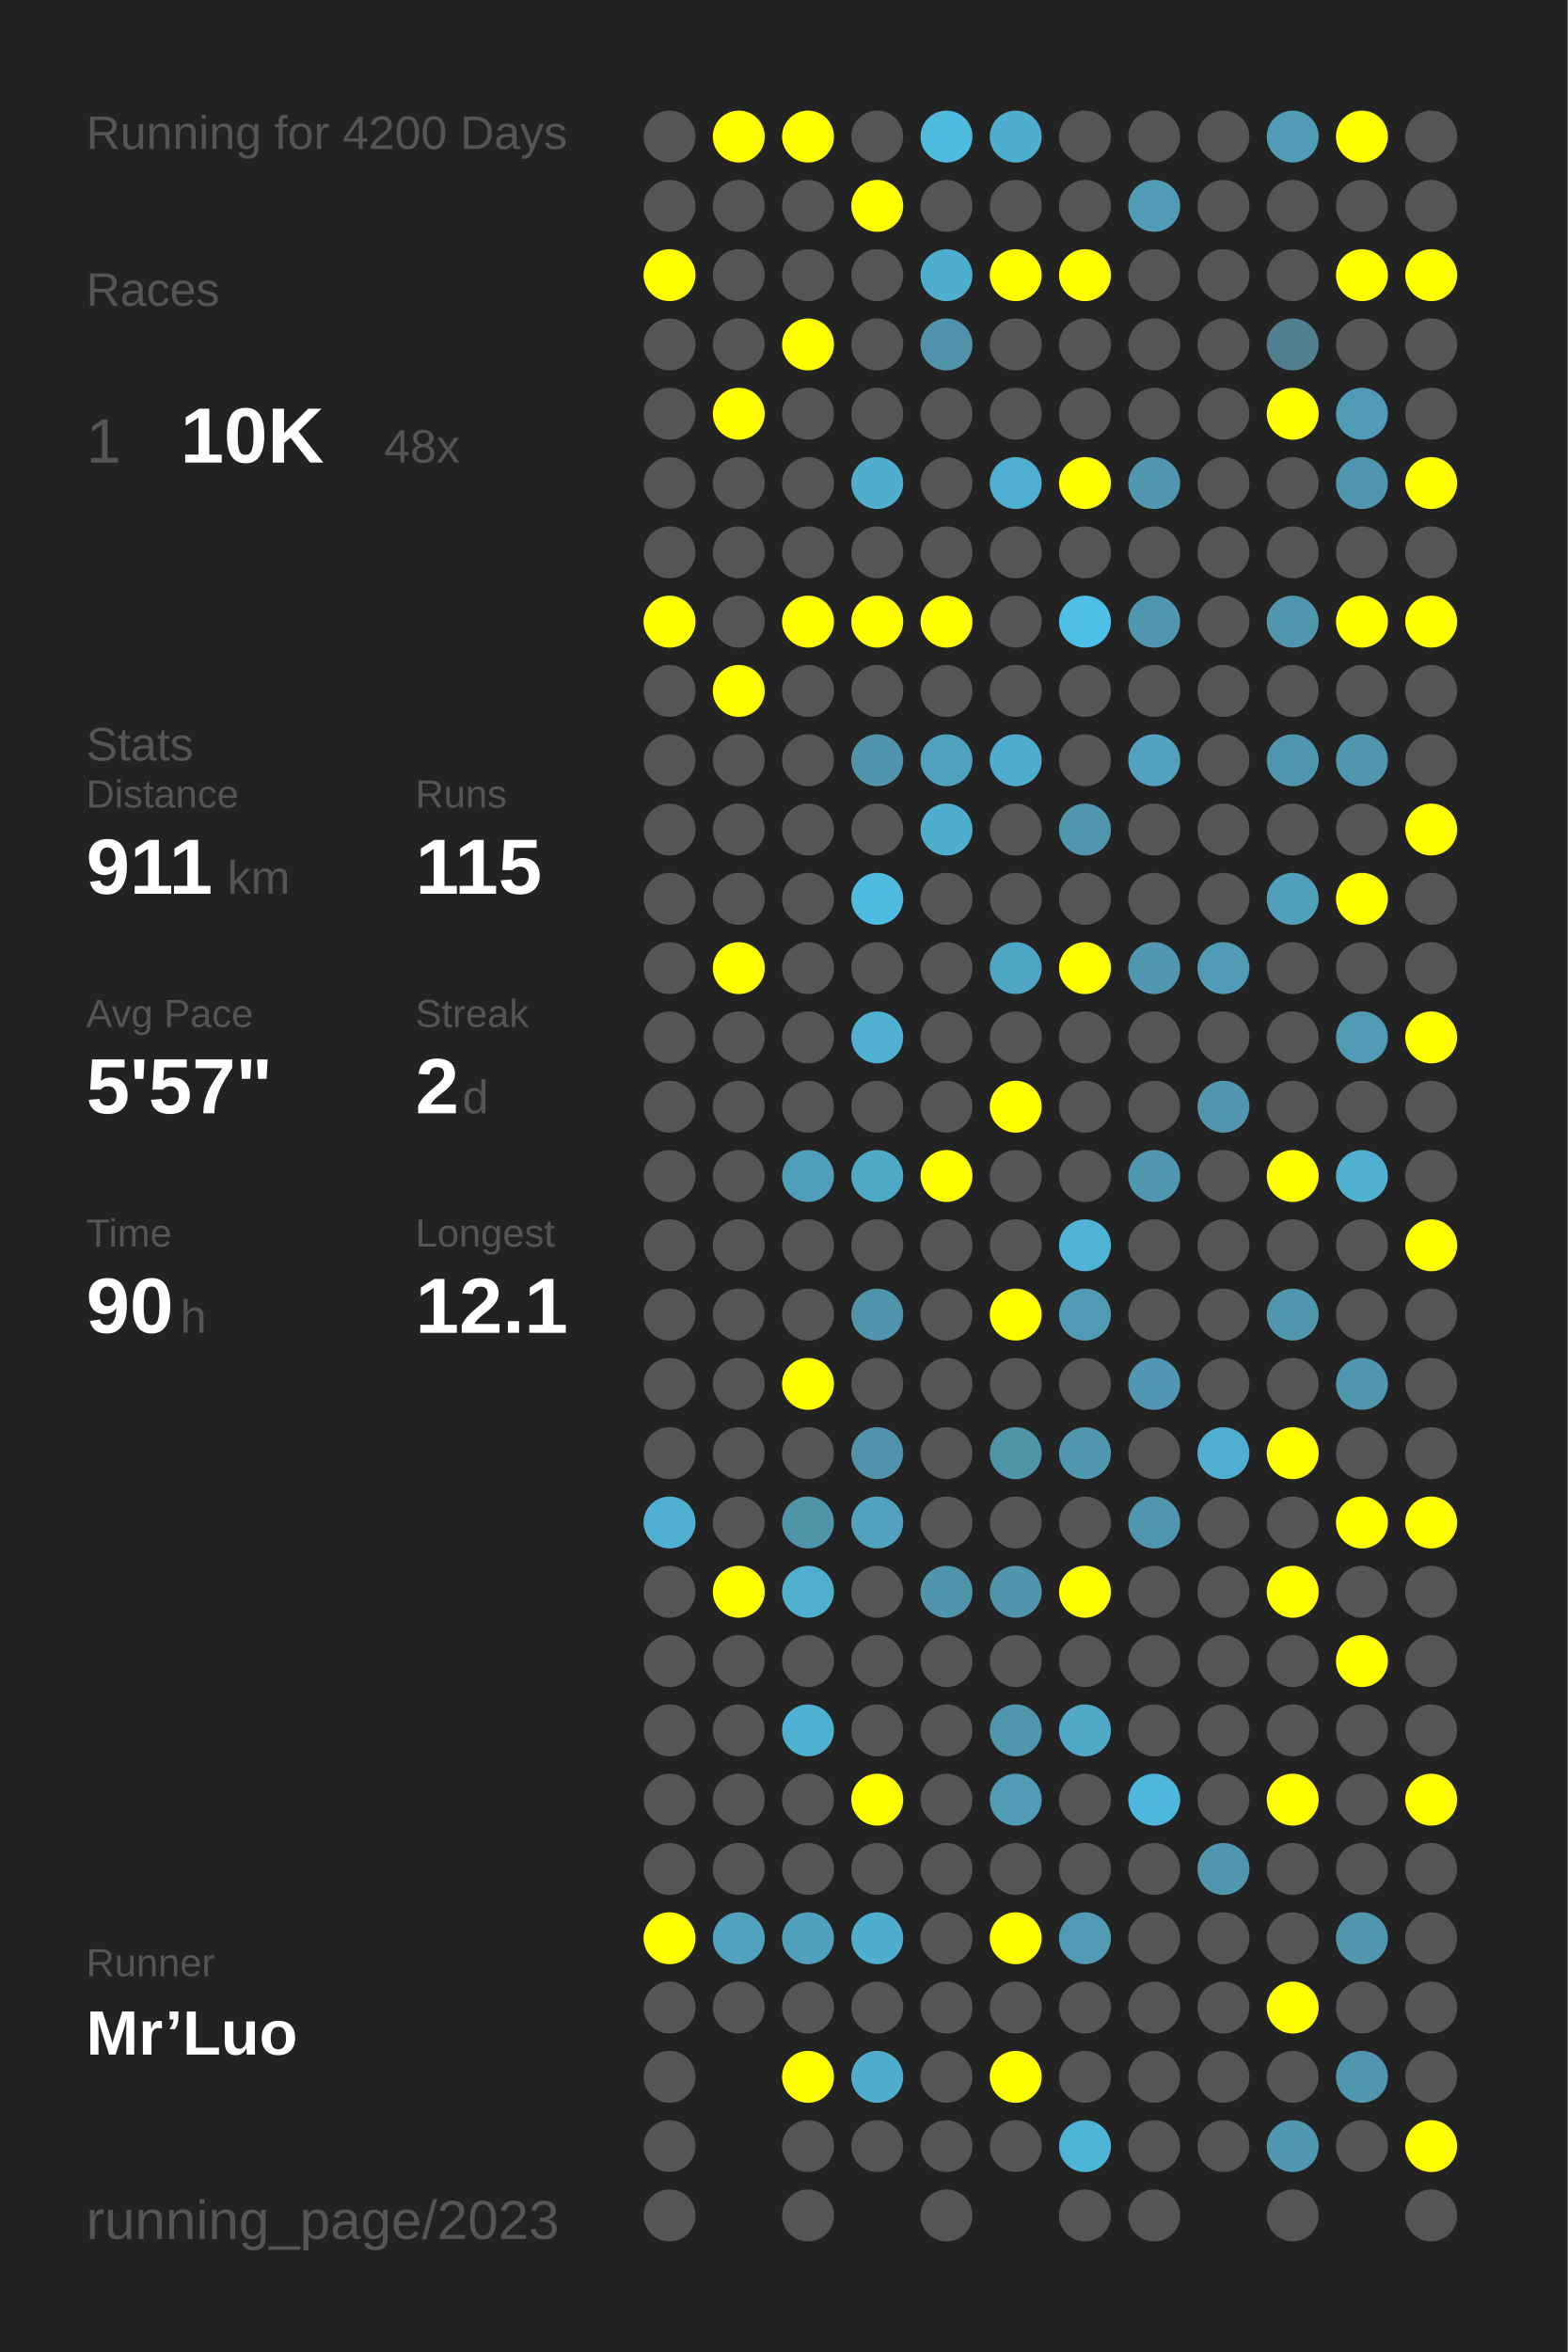
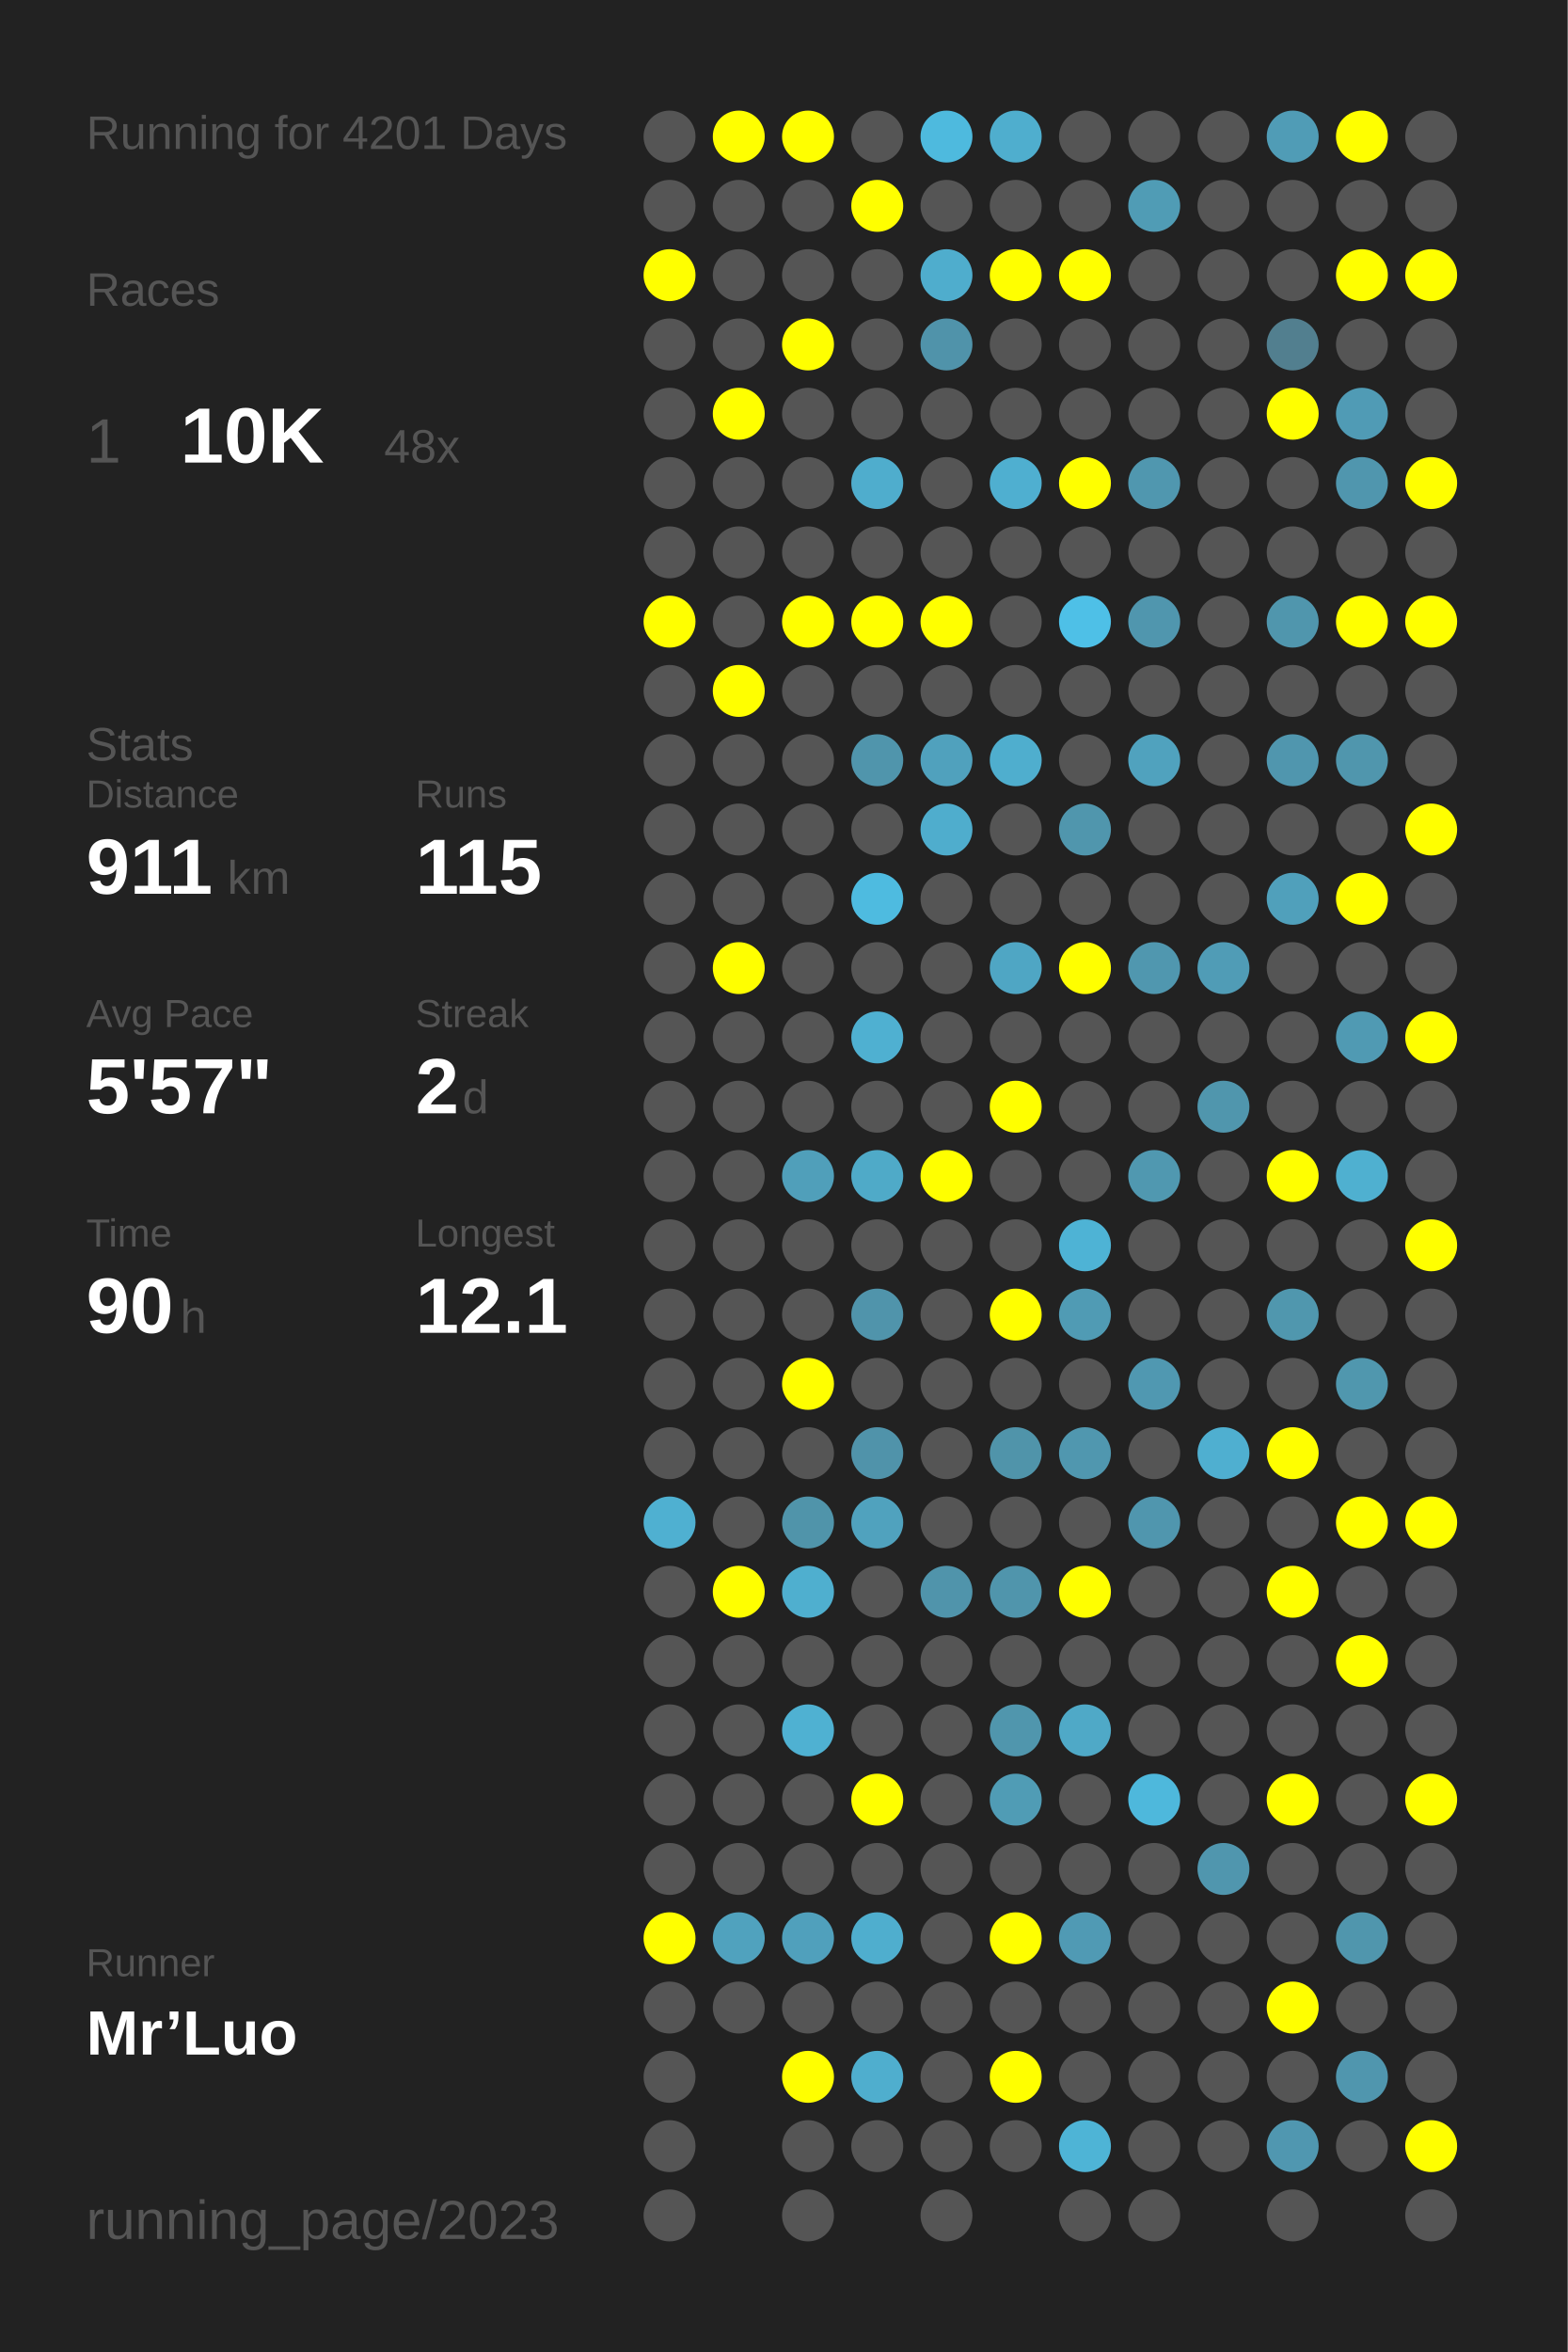
<svg xmlns="http://www.w3.org/2000/svg" baseProfile="full" height="300mm" version="1.1" viewBox="0,0,200,300" width="200mm">
  <defs />
  <rect fill="#222222" height="300" width="200" x="0" y="0" />
-   <text fill="#555555" style="font-size:6px; font-family:Arial;" x="11" y="19">Running for 4200 Days</text>
+   <text fill="#555555" style="font-size:6px; font-family:Arial;" x="11" y="19">Running for 4201 Days</text>
  <text fill="#555555" style="font-size:6px; font-family:Arial;" x="11" y="39">Races</text>
  <text fill="#555555" style="font-size:8px; font-family:Arial;" x="11" y="59">1</text>
  <text fill="#FFFFFF" style="font-size:10px; font-family:Arial; font-weight:bold;" x="23" y="59">10K</text>
  <text fill="#555555" style="font-size:6px; font-family:Arial;" x="49" y="59">48x</text>
  <text fill="#555555" style="font-size:6px; font-family:Arial;" x="11" y="97">Stats</text>
  <text fill="#555555" style="font-size:5px; font-family:Arial;" x="11" y="103">Distance</text>
  <text fill="#FFFFFF" style="font-size:10px; font-family:Arial; font-weight:bold;" x="11" y="114">911</text>
  <text fill="#555555" style="font-size:6px; font-family:Arial;" x="29" y="114">km</text>
  <text fill="#555555" style="font-size:5px; font-family:Arial;" x="53" y="103">Runs</text>
  <text fill="#FFFFFF" style="font-size:10px; font-family:Arial; font-weight:bold;" x="53" y="114">115</text>
  <text fill="#555555" style="font-size:5px; font-family:Arial;" x="11" y="131">Avg Pace</text>
  <text fill="#FFFFFF" style="font-size:10px; font-family:Arial; font-weight:bold;" x="11" y="142">5'57"</text>
  <text fill="#555555" style="font-size:5px; font-family:Arial;" x="53" y="131">Streak</text>
  <text fill="#FFFFFF" style="font-size:10px; font-family:Arial; font-weight:bold;" x="53" y="142">2</text>
  <text fill="#555555" style="font-size:6px; font-family:Arial;" x="59" y="142">d</text>
  <text fill="#555555" style="font-size:5px; font-family:Arial;" x="11" y="159">Time</text>
  <text fill="#FFFFFF" style="font-size:10px; font-family:Arial; font-weight:bold;" x="11" y="170">90</text>
  <text fill="#555555" style="font-size:6px; font-family:Arial;" x="23" y="170">h</text>
  <text fill="#555555" style="font-size:5px; font-family:Arial;" x="53" y="159">Longest</text>
  <text fill="#FFFFFF" style="font-size:10px; font-family:Arial; font-weight:bold;" x="53" y="170">12.1</text>
  <text fill="#555555" style="font-size:5px; font-family:Arial;" x="11" y="252.065">Runner</text>
  <text fill="#FFFFFF" style="font-size:8px; font-family:Arial; font-weight:bold;" x="11" y="262.065">Mr’Luo</text>
  <text fill="#555555" style="font-size:7px; font-family:Arial;" x="11" y="285.581">running_page/2023</text>
  <circle cx="85.417" cy="17.419" fill="#555555" r="3.312" />
  <circle cx="85.417" cy="26.258" fill="#555555" r="3.312" />
  <circle cx="85.417" cy="35.097" fill="#FFFF00" r="3.312" />
  <circle cx="85.417" cy="43.935" fill="#555555" r="3.312" />
  <circle cx="85.417" cy="52.774" fill="#555555" r="3.312" />
  <circle cx="85.417" cy="61.613" fill="#555555" r="3.312" />
  <circle cx="85.417" cy="70.452" fill="#555555" r="3.312" />
  <circle cx="85.417" cy="79.29" fill="#FFFF00" r="3.312" />
  <circle cx="85.417" cy="88.129" fill="#555555" r="3.312" />
  <circle cx="85.417" cy="96.968" fill="#555555" r="3.312" />
  <circle cx="85.417" cy="105.806" fill="#555555" r="3.312" />
  <circle cx="85.417" cy="114.645" fill="#555555" r="3.312" />
  <circle cx="85.417" cy="123.484" fill="#555555" r="3.312" />
  <circle cx="85.417" cy="132.323" fill="#555555" r="3.312" />
  <circle cx="85.417" cy="141.161" fill="#555555" r="3.312" />
  <circle cx="85.417" cy="150" fill="#555555" r="3.312" />
  <circle cx="85.417" cy="158.839" fill="#555555" r="3.312" />
  <circle cx="85.417" cy="167.677" fill="#555555" r="3.312" />
  <circle cx="85.417" cy="176.516" fill="#555555" r="3.312" />
  <circle cx="85.417" cy="185.355" fill="#555555" r="3.312" />
  <circle cx="85.417" cy="194.194" fill="#4fb0d1" r="3.312" />
  <circle cx="85.417" cy="203.032" fill="#555555" r="3.312" />
  <circle cx="85.417" cy="211.871" fill="#555555" r="3.312" />
  <circle cx="85.417" cy="220.71" fill="#555555" r="3.312" />
  <circle cx="85.417" cy="229.548" fill="#555555" r="3.312" />
  <circle cx="85.417" cy="238.387" fill="#555555" r="3.312" />
  <circle cx="85.417" cy="247.226" fill="#FFFF00" r="3.312" />
  <circle cx="85.417" cy="256.065" fill="#555555" r="3.312" />
  <circle cx="85.417" cy="264.903" fill="#555555" r="3.312" />
  <circle cx="85.417" cy="273.742" fill="#555555" r="3.312" />
  <circle cx="85.417" cy="282.581" fill="#555555" r="3.312" />
  <circle cx="94.25" cy="17.419" fill="#FFFF00" r="3.312" />
  <circle cx="94.25" cy="26.258" fill="#555555" r="3.312" />
  <circle cx="94.25" cy="35.097" fill="#555555" r="3.312" />
  <circle cx="94.25" cy="43.935" fill="#555555" r="3.312" />
  <circle cx="94.25" cy="52.774" fill="#FFFF00" r="3.312" />
  <circle cx="94.25" cy="61.613" fill="#555555" r="3.312" />
  <circle cx="94.25" cy="70.452" fill="#555555" r="3.312" />
  <circle cx="94.25" cy="79.29" fill="#555555" r="3.312" />
  <circle cx="94.25" cy="88.129" fill="#FFFF00" r="3.312" />
  <circle cx="94.25" cy="96.968" fill="#555555" r="3.312" />
  <circle cx="94.25" cy="105.806" fill="#555555" r="3.312" />
  <circle cx="94.25" cy="114.645" fill="#555555" r="3.312" />
  <circle cx="94.25" cy="123.484" fill="#FFFF00" r="3.312" />
  <circle cx="94.25" cy="132.323" fill="#555555" r="3.312" />
  <circle cx="94.25" cy="141.161" fill="#555555" r="3.312" />
  <circle cx="94.25" cy="150" fill="#555555" r="3.312" />
  <circle cx="94.25" cy="158.839" fill="#555555" r="3.312" />
  <circle cx="94.25" cy="167.677" fill="#555555" r="3.312" />
  <circle cx="94.25" cy="176.516" fill="#555555" r="3.312" />
  <circle cx="94.25" cy="185.355" fill="#555555" r="3.312" />
  <circle cx="94.25" cy="194.194" fill="#555555" r="3.312" />
  <circle cx="94.25" cy="203.032" fill="#FFFF00" r="3.312" />
  <circle cx="94.25" cy="211.871" fill="#555555" r="3.312" />
  <circle cx="94.25" cy="220.71" fill="#555555" r="3.312" />
  <circle cx="94.25" cy="229.548" fill="#555555" r="3.312" />
  <circle cx="94.25" cy="238.387" fill="#555555" r="3.312" />
  <circle cx="94.25" cy="247.226" fill="#50a2be" r="3.312" />
  <circle cx="94.25" cy="256.065" fill="#555555" r="3.312" />
  <circle cx="103.083" cy="17.419" fill="#FFFF00" r="3.312" />
  <circle cx="103.083" cy="26.258" fill="#555555" r="3.312" />
  <circle cx="103.083" cy="35.097" fill="#555555" r="3.312" />
  <circle cx="103.083" cy="43.935" fill="#FFFF00" r="3.312" />
  <circle cx="103.083" cy="52.774" fill="#555555" r="3.312" />
  <circle cx="103.083" cy="61.613" fill="#555555" r="3.312" />
  <circle cx="103.083" cy="70.452" fill="#555555" r="3.312" />
  <circle cx="103.083" cy="79.29" fill="#FFFF00" r="3.312" />
  <circle cx="103.083" cy="88.129" fill="#555555" r="3.312" />
  <circle cx="103.083" cy="96.968" fill="#555555" r="3.312" />
  <circle cx="103.083" cy="105.806" fill="#555555" r="3.312" />
  <circle cx="103.083" cy="114.645" fill="#555555" r="3.312" />
  <circle cx="103.083" cy="123.484" fill="#555555" r="3.312" />
  <circle cx="103.083" cy="132.323" fill="#555555" r="3.312" />
  <circle cx="103.083" cy="141.161" fill="#555555" r="3.312" />
  <circle cx="103.083" cy="150" fill="#509fba" r="3.312" />
  <circle cx="103.083" cy="158.839" fill="#555555" r="3.312" />
  <circle cx="103.083" cy="167.677" fill="#555555" r="3.312" />
  <circle cx="103.083" cy="176.516" fill="#FFFF00" r="3.312" />
  <circle cx="103.083" cy="185.355" fill="#555555" r="3.312" />
  <circle cx="103.083" cy="194.194" fill="#5094aa" r="3.312" />
  <circle cx="103.083" cy="203.032" fill="#4fafcf" r="3.312" />
  <circle cx="103.083" cy="211.871" fill="#555555" r="3.312" />
  <circle cx="103.083" cy="220.71" fill="#4fb1d2" r="3.312" />
  <circle cx="103.083" cy="229.548" fill="#555555" r="3.312" />
  <circle cx="103.083" cy="238.387" fill="#555555" r="3.312" />
  <circle cx="103.083" cy="247.226" fill="#50a0bc" r="3.312" />
  <circle cx="103.083" cy="256.065" fill="#555555" r="3.312" />
  <circle cx="103.083" cy="264.903" fill="#FFFF00" r="3.312" />
  <circle cx="103.083" cy="273.742" fill="#555555" r="3.312" />
  <circle cx="103.083" cy="282.581" fill="#555555" r="3.312" />
  <circle cx="111.917" cy="17.419" fill="#555555" r="3.312" />
  <circle cx="111.917" cy="26.258" fill="#FFFF00" r="3.312" />
  <circle cx="111.917" cy="35.097" fill="#555555" r="3.312" />
  <circle cx="111.917" cy="43.935" fill="#555555" r="3.312" />
  <circle cx="111.917" cy="52.774" fill="#555555" r="3.312" />
  <circle cx="111.917" cy="61.613" fill="#4fadcd" r="3.312" />
  <circle cx="111.917" cy="70.452" fill="#555555" r="3.312" />
  <circle cx="111.917" cy="79.29" fill="#FFFF00" r="3.312" />
  <circle cx="111.917" cy="88.129" fill="#555555" r="3.312" />
  <circle cx="111.917" cy="96.968" fill="#5095ac" r="3.312" />
  <circle cx="111.917" cy="105.806" fill="#555555" r="3.312" />
  <circle cx="111.917" cy="114.645" fill="#4ebbe0" r="3.312" />
  <circle cx="111.917" cy="123.484" fill="#555555" r="3.312" />
  <circle cx="111.917" cy="132.323" fill="#4fb0d1" r="3.312" />
  <circle cx="111.917" cy="141.161" fill="#555555" r="3.312" />
  <circle cx="111.917" cy="150" fill="#4faac8" r="3.312" />
  <circle cx="111.917" cy="158.839" fill="#555555" r="3.312" />
  <circle cx="111.917" cy="167.677" fill="#5094ab" r="3.312" />
  <circle cx="111.917" cy="176.516" fill="#555555" r="3.312" />
  <circle cx="111.917" cy="185.355" fill="#5093aa" r="3.312" />
  <circle cx="111.917" cy="194.194" fill="#50a2be" r="3.312" />
  <circle cx="111.917" cy="203.032" fill="#555555" r="3.312" />
  <circle cx="111.917" cy="211.871" fill="#555555" r="3.312" />
  <circle cx="111.917" cy="220.71" fill="#555555" r="3.312" />
  <circle cx="111.917" cy="229.548" fill="#FFFF00" r="3.312" />
  <circle cx="111.917" cy="238.387" fill="#555555" r="3.312" />
  <circle cx="111.917" cy="247.226" fill="#4faece" r="3.312" />
  <circle cx="111.917" cy="256.065" fill="#555555" r="3.312" />
  <circle cx="111.917" cy="264.903" fill="#4faece" r="3.312" />
  <circle cx="111.917" cy="273.742" fill="#555555" r="3.312" />
  <circle cx="120.75" cy="17.419" fill="#4ebade" r="3.312" />
  <circle cx="120.75" cy="26.258" fill="#555555" r="3.312" />
  <circle cx="120.75" cy="35.097" fill="#4fadcd" r="3.312" />
  <circle cx="120.75" cy="43.935" fill="#5093aa" r="3.312" />
  <circle cx="120.75" cy="52.774" fill="#555555" r="3.312" />
  <circle cx="120.75" cy="61.613" fill="#555555" r="3.312" />
  <circle cx="120.75" cy="70.452" fill="#555555" r="3.312" />
  <circle cx="120.75" cy="79.29" fill="#FFFF00" r="3.312" />
  <circle cx="120.75" cy="88.129" fill="#555555" r="3.312" />
  <circle cx="120.75" cy="96.968" fill="#50a1bd" r="3.312" />
  <circle cx="120.75" cy="105.806" fill="#4fadcd" r="3.312" />
  <circle cx="120.75" cy="114.645" fill="#555555" r="3.312" />
  <circle cx="120.75" cy="123.484" fill="#555555" r="3.312" />
  <circle cx="120.75" cy="132.323" fill="#555555" r="3.312" />
  <circle cx="120.75" cy="141.161" fill="#555555" r="3.312" />
  <circle cx="120.75" cy="150" fill="#FFFF00" r="3.312" />
  <circle cx="120.75" cy="158.839" fill="#555555" r="3.312" />
  <circle cx="120.75" cy="167.677" fill="#555555" r="3.312" />
  <circle cx="120.75" cy="176.516" fill="#555555" r="3.312" />
  <circle cx="120.75" cy="185.355" fill="#555555" r="3.312" />
  <circle cx="120.75" cy="194.194" fill="#555555" r="3.312" />
  <circle cx="120.75" cy="203.032" fill="#5094ab" r="3.312" />
  <circle cx="120.75" cy="211.871" fill="#555555" r="3.312" />
  <circle cx="120.75" cy="220.71" fill="#555555" r="3.312" />
  <circle cx="120.75" cy="229.548" fill="#555555" r="3.312" />
  <circle cx="120.75" cy="238.387" fill="#555555" r="3.312" />
  <circle cx="120.75" cy="247.226" fill="#555555" r="3.312" />
  <circle cx="120.75" cy="256.065" fill="#555555" r="3.312" />
  <circle cx="120.75" cy="264.903" fill="#555555" r="3.312" />
  <circle cx="120.75" cy="273.742" fill="#555555" r="3.312" />
  <circle cx="120.75" cy="282.581" fill="#555555" r="3.312" />
  <circle cx="129.583" cy="17.419" fill="#4faece" r="3.312" />
  <circle cx="129.583" cy="26.258" fill="#555555" r="3.312" />
  <circle cx="129.583" cy="35.097" fill="#FFFF00" r="3.312" />
  <circle cx="129.583" cy="43.935" fill="#555555" r="3.312" />
  <circle cx="129.583" cy="52.774" fill="#555555" r="3.312" />
  <circle cx="129.583" cy="61.613" fill="#4fafd0" r="3.312" />
  <circle cx="129.583" cy="70.452" fill="#555555" r="3.312" />
  <circle cx="129.583" cy="79.29" fill="#555555" r="3.312" />
  <circle cx="129.583" cy="88.129" fill="#555555" r="3.312" />
  <circle cx="129.583" cy="96.968" fill="#4faece" r="3.312" />
  <circle cx="129.583" cy="105.806" fill="#555555" r="3.312" />
  <circle cx="129.583" cy="114.645" fill="#555555" r="3.312" />
  <circle cx="129.583" cy="123.484" fill="#4fa6c4" r="3.312" />
  <circle cx="129.583" cy="132.323" fill="#555555" r="3.312" />
  <circle cx="129.583" cy="141.161" fill="#FFFF00" r="3.312" />
  <circle cx="129.583" cy="150" fill="#555555" r="3.312" />
  <circle cx="129.583" cy="158.839" fill="#555555" r="3.312" />
  <circle cx="129.583" cy="167.677" fill="#FFFF00" r="3.312" />
  <circle cx="129.583" cy="176.516" fill="#555555" r="3.312" />
  <circle cx="129.583" cy="185.355" fill="#5094aa" r="3.312" />
  <circle cx="129.583" cy="194.194" fill="#555555" r="3.312" />
  <circle cx="129.583" cy="203.032" fill="#5095ac" r="3.312" />
  <circle cx="129.583" cy="211.871" fill="#555555" r="3.312" />
  <circle cx="129.583" cy="220.71" fill="#5096ad" r="3.312" />
  <circle cx="129.583" cy="229.548" fill="#509cb5" r="3.312" />
  <circle cx="129.583" cy="238.387" fill="#555555" r="3.312" />
  <circle cx="129.583" cy="247.226" fill="#FFFF00" r="3.312" />
  <circle cx="129.583" cy="256.065" fill="#555555" r="3.312" />
  <circle cx="129.583" cy="264.903" fill="#FFFF00" r="3.312" />
  <circle cx="129.583" cy="273.742" fill="#555555" r="3.312" />
  <circle cx="138.417" cy="17.419" fill="#555555" r="3.312" />
  <circle cx="138.417" cy="26.258" fill="#555555" r="3.312" />
  <circle cx="138.417" cy="35.097" fill="#FFFF00" r="3.312" />
  <circle cx="138.417" cy="43.935" fill="#555555" r="3.312" />
  <circle cx="138.417" cy="52.774" fill="#555555" r="3.312" />
  <circle cx="138.417" cy="61.613" fill="#FFFF00" r="3.312" />
  <circle cx="138.417" cy="70.452" fill="#555555" r="3.312" />
  <circle cx="138.417" cy="79.29" fill="#4ec0e7" r="3.312" />
  <circle cx="138.417" cy="88.129" fill="#555555" r="3.312" />
  <circle cx="138.417" cy="96.968" fill="#555555" r="3.312" />
  <circle cx="138.417" cy="105.806" fill="#5096ad" r="3.312" />
  <circle cx="138.417" cy="114.645" fill="#555555" r="3.312" />
  <circle cx="138.417" cy="123.484" fill="#FFFF00" r="3.312" />
  <circle cx="138.417" cy="132.323" fill="#555555" r="3.312" />
  <circle cx="138.417" cy="141.161" fill="#555555" r="3.312" />
  <circle cx="138.417" cy="150" fill="#555555" r="3.312" />
  <circle cx="138.417" cy="158.839" fill="#4eb3d5" r="3.312" />
  <circle cx="138.417" cy="167.677" fill="#509bb4" r="3.312" />
  <circle cx="138.417" cy="176.516" fill="#555555" r="3.312" />
  <circle cx="138.417" cy="185.355" fill="#5097af" r="3.312" />
  <circle cx="138.417" cy="194.194" fill="#555555" r="3.312" />
  <circle cx="138.417" cy="203.032" fill="#FFFF00" r="3.312" />
  <circle cx="138.417" cy="211.871" fill="#555555" r="3.312" />
  <circle cx="138.417" cy="220.71" fill="#4fa9c7" r="3.312" />
  <circle cx="138.417" cy="229.548" fill="#555555" r="3.312" />
  <circle cx="138.417" cy="238.387" fill="#555555" r="3.312" />
  <circle cx="138.417" cy="247.226" fill="#509ab4" r="3.312" />
  <circle cx="138.417" cy="256.065" fill="#555555" r="3.312" />
  <circle cx="138.417" cy="264.903" fill="#555555" r="3.312" />
  <circle cx="138.417" cy="273.742" fill="#4eb4d6" r="3.312" />
  <circle cx="138.417" cy="282.581" fill="#555555" r="3.312" />
  <circle cx="147.25" cy="17.419" fill="#555555" r="3.312" />
  <circle cx="147.25" cy="26.258" fill="#509cb5" r="3.312" />
  <circle cx="147.25" cy="35.097" fill="#555555" r="3.312" />
  <circle cx="147.25" cy="43.935" fill="#555555" r="3.312" />
  <circle cx="147.25" cy="52.774" fill="#555555" r="3.312" />
  <circle cx="147.25" cy="61.613" fill="#5097af" r="3.312" />
  <circle cx="147.25" cy="70.452" fill="#555555" r="3.312" />
  <circle cx="147.25" cy="79.29" fill="#5096ae" r="3.312" />
  <circle cx="147.25" cy="88.129" fill="#555555" r="3.312" />
  <circle cx="147.25" cy="96.968" fill="#50a2be" r="3.312" />
  <circle cx="147.25" cy="105.806" fill="#555555" r="3.312" />
  <circle cx="147.25" cy="114.645" fill="#555555" r="3.312" />
  <circle cx="147.25" cy="123.484" fill="#5097af" r="3.312" />
  <circle cx="147.25" cy="132.323" fill="#555555" r="3.312" />
  <circle cx="147.25" cy="141.161" fill="#555555" r="3.312" />
  <circle cx="147.25" cy="150" fill="#5098b0" r="3.312" />
  <circle cx="147.25" cy="158.839" fill="#555555" r="3.312" />
  <circle cx="147.25" cy="167.677" fill="#555555" r="3.312" />
  <circle cx="147.25" cy="176.516" fill="#5098b1" r="3.312" />
  <circle cx="147.25" cy="185.355" fill="#555555" r="3.312" />
  <circle cx="147.25" cy="194.194" fill="#5096ae" r="3.312" />
  <circle cx="147.25" cy="203.032" fill="#555555" r="3.312" />
  <circle cx="147.25" cy="211.871" fill="#555555" r="3.312" />
  <circle cx="147.25" cy="220.71" fill="#555555" r="3.312" />
  <circle cx="147.25" cy="229.548" fill="#4eb8dc" r="3.312" />
  <circle cx="147.25" cy="238.387" fill="#555555" r="3.312" />
  <circle cx="147.25" cy="247.226" fill="#555555" r="3.312" />
  <circle cx="147.25" cy="256.065" fill="#555555" r="3.312" />
  <circle cx="147.25" cy="264.903" fill="#555555" r="3.312" />
  <circle cx="147.25" cy="273.742" fill="#555555" r="3.312" />
  <circle cx="147.25" cy="282.581" fill="#555555" r="3.312" />
  <circle cx="156.083" cy="17.419" fill="#555555" r="3.312" />
  <circle cx="156.083" cy="26.258" fill="#555555" r="3.312" />
  <circle cx="156.083" cy="35.097" fill="#555555" r="3.312" />
  <circle cx="156.083" cy="43.935" fill="#555555" r="3.312" />
  <circle cx="156.083" cy="52.774" fill="#555555" r="3.312" />
  <circle cx="156.083" cy="61.613" fill="#555555" r="3.312" />
  <circle cx="156.083" cy="70.452" fill="#555555" r="3.312" />
  <circle cx="156.083" cy="79.29" fill="#555555" r="3.312" />
  <circle cx="156.083" cy="88.129" fill="#555555" r="3.312" />
  <circle cx="156.083" cy="96.968" fill="#555555" r="3.312" />
  <circle cx="156.083" cy="105.806" fill="#555555" r="3.312" />
  <circle cx="156.083" cy="114.645" fill="#555555" r="3.312" />
  <circle cx="156.083" cy="123.484" fill="#509cb6" r="3.312" />
  <circle cx="156.083" cy="132.323" fill="#555555" r="3.312" />
  <circle cx="156.083" cy="141.161" fill="#5096ad" r="3.312" />
  <circle cx="156.083" cy="150" fill="#555555" r="3.312" />
  <circle cx="156.083" cy="158.839" fill="#555555" r="3.312" />
  <circle cx="156.083" cy="167.677" fill="#555555" r="3.312" />
  <circle cx="156.083" cy="176.516" fill="#555555" r="3.312" />
  <circle cx="156.083" cy="185.355" fill="#4fafd0" r="3.312" />
  <circle cx="156.083" cy="194.194" fill="#555555" r="3.312" />
  <circle cx="156.083" cy="203.032" fill="#555555" r="3.312" />
  <circle cx="156.083" cy="211.871" fill="#555555" r="3.312" />
  <circle cx="156.083" cy="220.71" fill="#555555" r="3.312" />
  <circle cx="156.083" cy="229.548" fill="#555555" r="3.312" />
  <circle cx="156.083" cy="238.387" fill="#5096ae" r="3.312" />
  <circle cx="156.083" cy="247.226" fill="#555555" r="3.312" />
  <circle cx="156.083" cy="256.065" fill="#555555" r="3.312" />
  <circle cx="156.083" cy="264.903" fill="#555555" r="3.312" />
  <circle cx="156.083" cy="273.742" fill="#555555" r="3.312" />
  <circle cx="164.917" cy="17.419" fill="#509cb6" r="3.312" />
  <circle cx="164.917" cy="26.258" fill="#555555" r="3.312" />
  <circle cx="164.917" cy="35.097" fill="#555555" r="3.312" />
  <circle cx="164.917" cy="43.935" fill="#527f8f" r="3.312" />
  <circle cx="164.917" cy="52.774" fill="#FFFF00" r="3.312" />
  <circle cx="164.917" cy="61.613" fill="#555555" r="3.312" />
  <circle cx="164.917" cy="70.452" fill="#555555" r="3.312" />
  <circle cx="164.917" cy="79.29" fill="#5096ad" r="3.312" />
  <circle cx="164.917" cy="88.129" fill="#555555" r="3.312" />
  <circle cx="164.917" cy="96.968" fill="#5096ae" r="3.312" />
  <circle cx="164.917" cy="105.806" fill="#555555" r="3.312" />
  <circle cx="164.917" cy="114.645" fill="#50a0bb" r="3.312" />
  <circle cx="164.917" cy="123.484" fill="#555555" r="3.312" />
  <circle cx="164.917" cy="132.323" fill="#555555" r="3.312" />
  <circle cx="164.917" cy="141.161" fill="#555555" r="3.312" />
  <circle cx="164.917" cy="150" fill="#FFFF00" r="3.312" />
  <circle cx="164.917" cy="158.839" fill="#555555" r="3.312" />
  <circle cx="164.917" cy="167.677" fill="#5097ae" r="3.312" />
  <circle cx="164.917" cy="176.516" fill="#555555" r="3.312" />
  <circle cx="164.917" cy="185.355" fill="#FFFF00" r="3.312" />
  <circle cx="164.917" cy="194.194" fill="#555555" r="3.312" />
  <circle cx="164.917" cy="203.032" fill="#FFFF00" r="3.312" />
  <circle cx="164.917" cy="211.871" fill="#555555" r="3.312" />
  <circle cx="164.917" cy="220.71" fill="#555555" r="3.312" />
  <circle cx="164.917" cy="229.548" fill="#FFFF00" r="3.312" />
  <circle cx="164.917" cy="238.387" fill="#555555" r="3.312" />
  <circle cx="164.917" cy="247.226" fill="#555555" r="3.312" />
  <circle cx="164.917" cy="256.065" fill="#FFFF00" r="3.312" />
  <circle cx="164.917" cy="264.903" fill="#555555" r="3.312" />
  <circle cx="164.917" cy="273.742" fill="#5097b0" r="3.312" />
  <circle cx="164.917" cy="282.581" fill="#555555" r="3.312" />
  <circle cx="173.75" cy="17.419" fill="#FFFF00" r="3.312" />
  <circle cx="173.75" cy="26.258" fill="#555555" r="3.312" />
  <circle cx="173.75" cy="35.097" fill="#FFFF00" r="3.312" />
  <circle cx="173.75" cy="43.935" fill="#555555" r="3.312" />
  <circle cx="173.75" cy="52.774" fill="#509bb5" r="3.312" />
  <circle cx="173.75" cy="61.613" fill="#5096ae" r="3.312" />
  <circle cx="173.75" cy="70.452" fill="#555555" r="3.312" />
  <circle cx="173.75" cy="79.29" fill="#FFFF00" r="3.312" />
  <circle cx="173.75" cy="88.129" fill="#555555" r="3.312" />
  <circle cx="173.75" cy="96.968" fill="#5096ad" r="3.312" />
  <circle cx="173.75" cy="105.806" fill="#555555" r="3.312" />
  <circle cx="173.75" cy="114.645" fill="#FFFF00" r="3.312" />
  <circle cx="173.75" cy="123.484" fill="#555555" r="3.312" />
  <circle cx="173.75" cy="132.323" fill="#509ab3" r="3.312" />
  <circle cx="173.75" cy="141.161" fill="#555555" r="3.312" />
  <circle cx="173.75" cy="150" fill="#4fb0d0" r="3.312" />
  <circle cx="173.75" cy="158.839" fill="#555555" r="3.312" />
  <circle cx="173.75" cy="167.677" fill="#555555" r="3.312" />
  <circle cx="173.75" cy="176.516" fill="#5097ae" r="3.312" />
  <circle cx="173.75" cy="185.355" fill="#555555" r="3.312" />
  <circle cx="173.75" cy="194.194" fill="#FFFF00" r="3.312" />
  <circle cx="173.75" cy="203.032" fill="#555555" r="3.312" />
  <circle cx="173.75" cy="211.871" fill="#FFFF00" r="3.312" />
  <circle cx="173.75" cy="220.71" fill="#555555" r="3.312" />
  <circle cx="173.75" cy="229.548" fill="#555555" r="3.312" />
  <circle cx="173.75" cy="238.387" fill="#555555" r="3.312" />
  <circle cx="173.75" cy="247.226" fill="#5096ad" r="3.312" />
  <circle cx="173.75" cy="256.065" fill="#555555" r="3.312" />
  <circle cx="173.75" cy="264.903" fill="#5096ae" r="3.312" />
  <circle cx="173.75" cy="273.742" fill="#555555" r="3.312" />
  <circle cx="182.583" cy="17.419" fill="#555555" r="3.312" />
  <circle cx="182.583" cy="26.258" fill="#555555" r="3.312" />
  <circle cx="182.583" cy="35.097" fill="#FFFF00" r="3.312" />
  <circle cx="182.583" cy="43.935" fill="#555555" r="3.312" />
  <circle cx="182.583" cy="52.774" fill="#555555" r="3.312" />
  <circle cx="182.583" cy="61.613" fill="#FFFF00" r="3.312" />
  <circle cx="182.583" cy="70.452" fill="#555555" r="3.312" />
  <circle cx="182.583" cy="79.29" fill="#FFFF00" r="3.312" />
  <circle cx="182.583" cy="88.129" fill="#555555" r="3.312" />
  <circle cx="182.583" cy="96.968" fill="#555555" r="3.312" />
  <circle cx="182.583" cy="105.806" fill="#FFFF00" r="3.312" />
  <circle cx="182.583" cy="114.645" fill="#555555" r="3.312" />
  <circle cx="182.583" cy="123.484" fill="#555555" r="3.312" />
  <circle cx="182.583" cy="132.323" fill="#FFFF00" r="3.312" />
  <circle cx="182.583" cy="141.161" fill="#555555" r="3.312" />
  <circle cx="182.583" cy="150" fill="#555555" r="3.312" />
  <circle cx="182.583" cy="158.839" fill="#FFFF00" r="3.312" />
  <circle cx="182.583" cy="167.677" fill="#555555" r="3.312" />
  <circle cx="182.583" cy="176.516" fill="#555555" r="3.312" />
  <circle cx="182.583" cy="185.355" fill="#555555" r="3.312" />
  <circle cx="182.583" cy="194.194" fill="#FFFF00" r="3.312" />
  <circle cx="182.583" cy="203.032" fill="#555555" r="3.312" />
  <circle cx="182.583" cy="211.871" fill="#555555" r="3.312" />
  <circle cx="182.583" cy="220.71" fill="#555555" r="3.312" />
  <circle cx="182.583" cy="229.548" fill="#FFFF00" r="3.312" />
  <circle cx="182.583" cy="238.387" fill="#555555" r="3.312" />
  <circle cx="182.583" cy="247.226" fill="#555555" r="3.312" />
  <circle cx="182.583" cy="256.065" fill="#555555" r="3.312" />
  <circle cx="182.583" cy="264.903" fill="#555555" r="3.312" />
  <circle cx="182.583" cy="273.742" fill="#FFFF00" r="3.312" />
  <circle cx="182.583" cy="282.581" fill="#555555" r="3.312" />
</svg>
